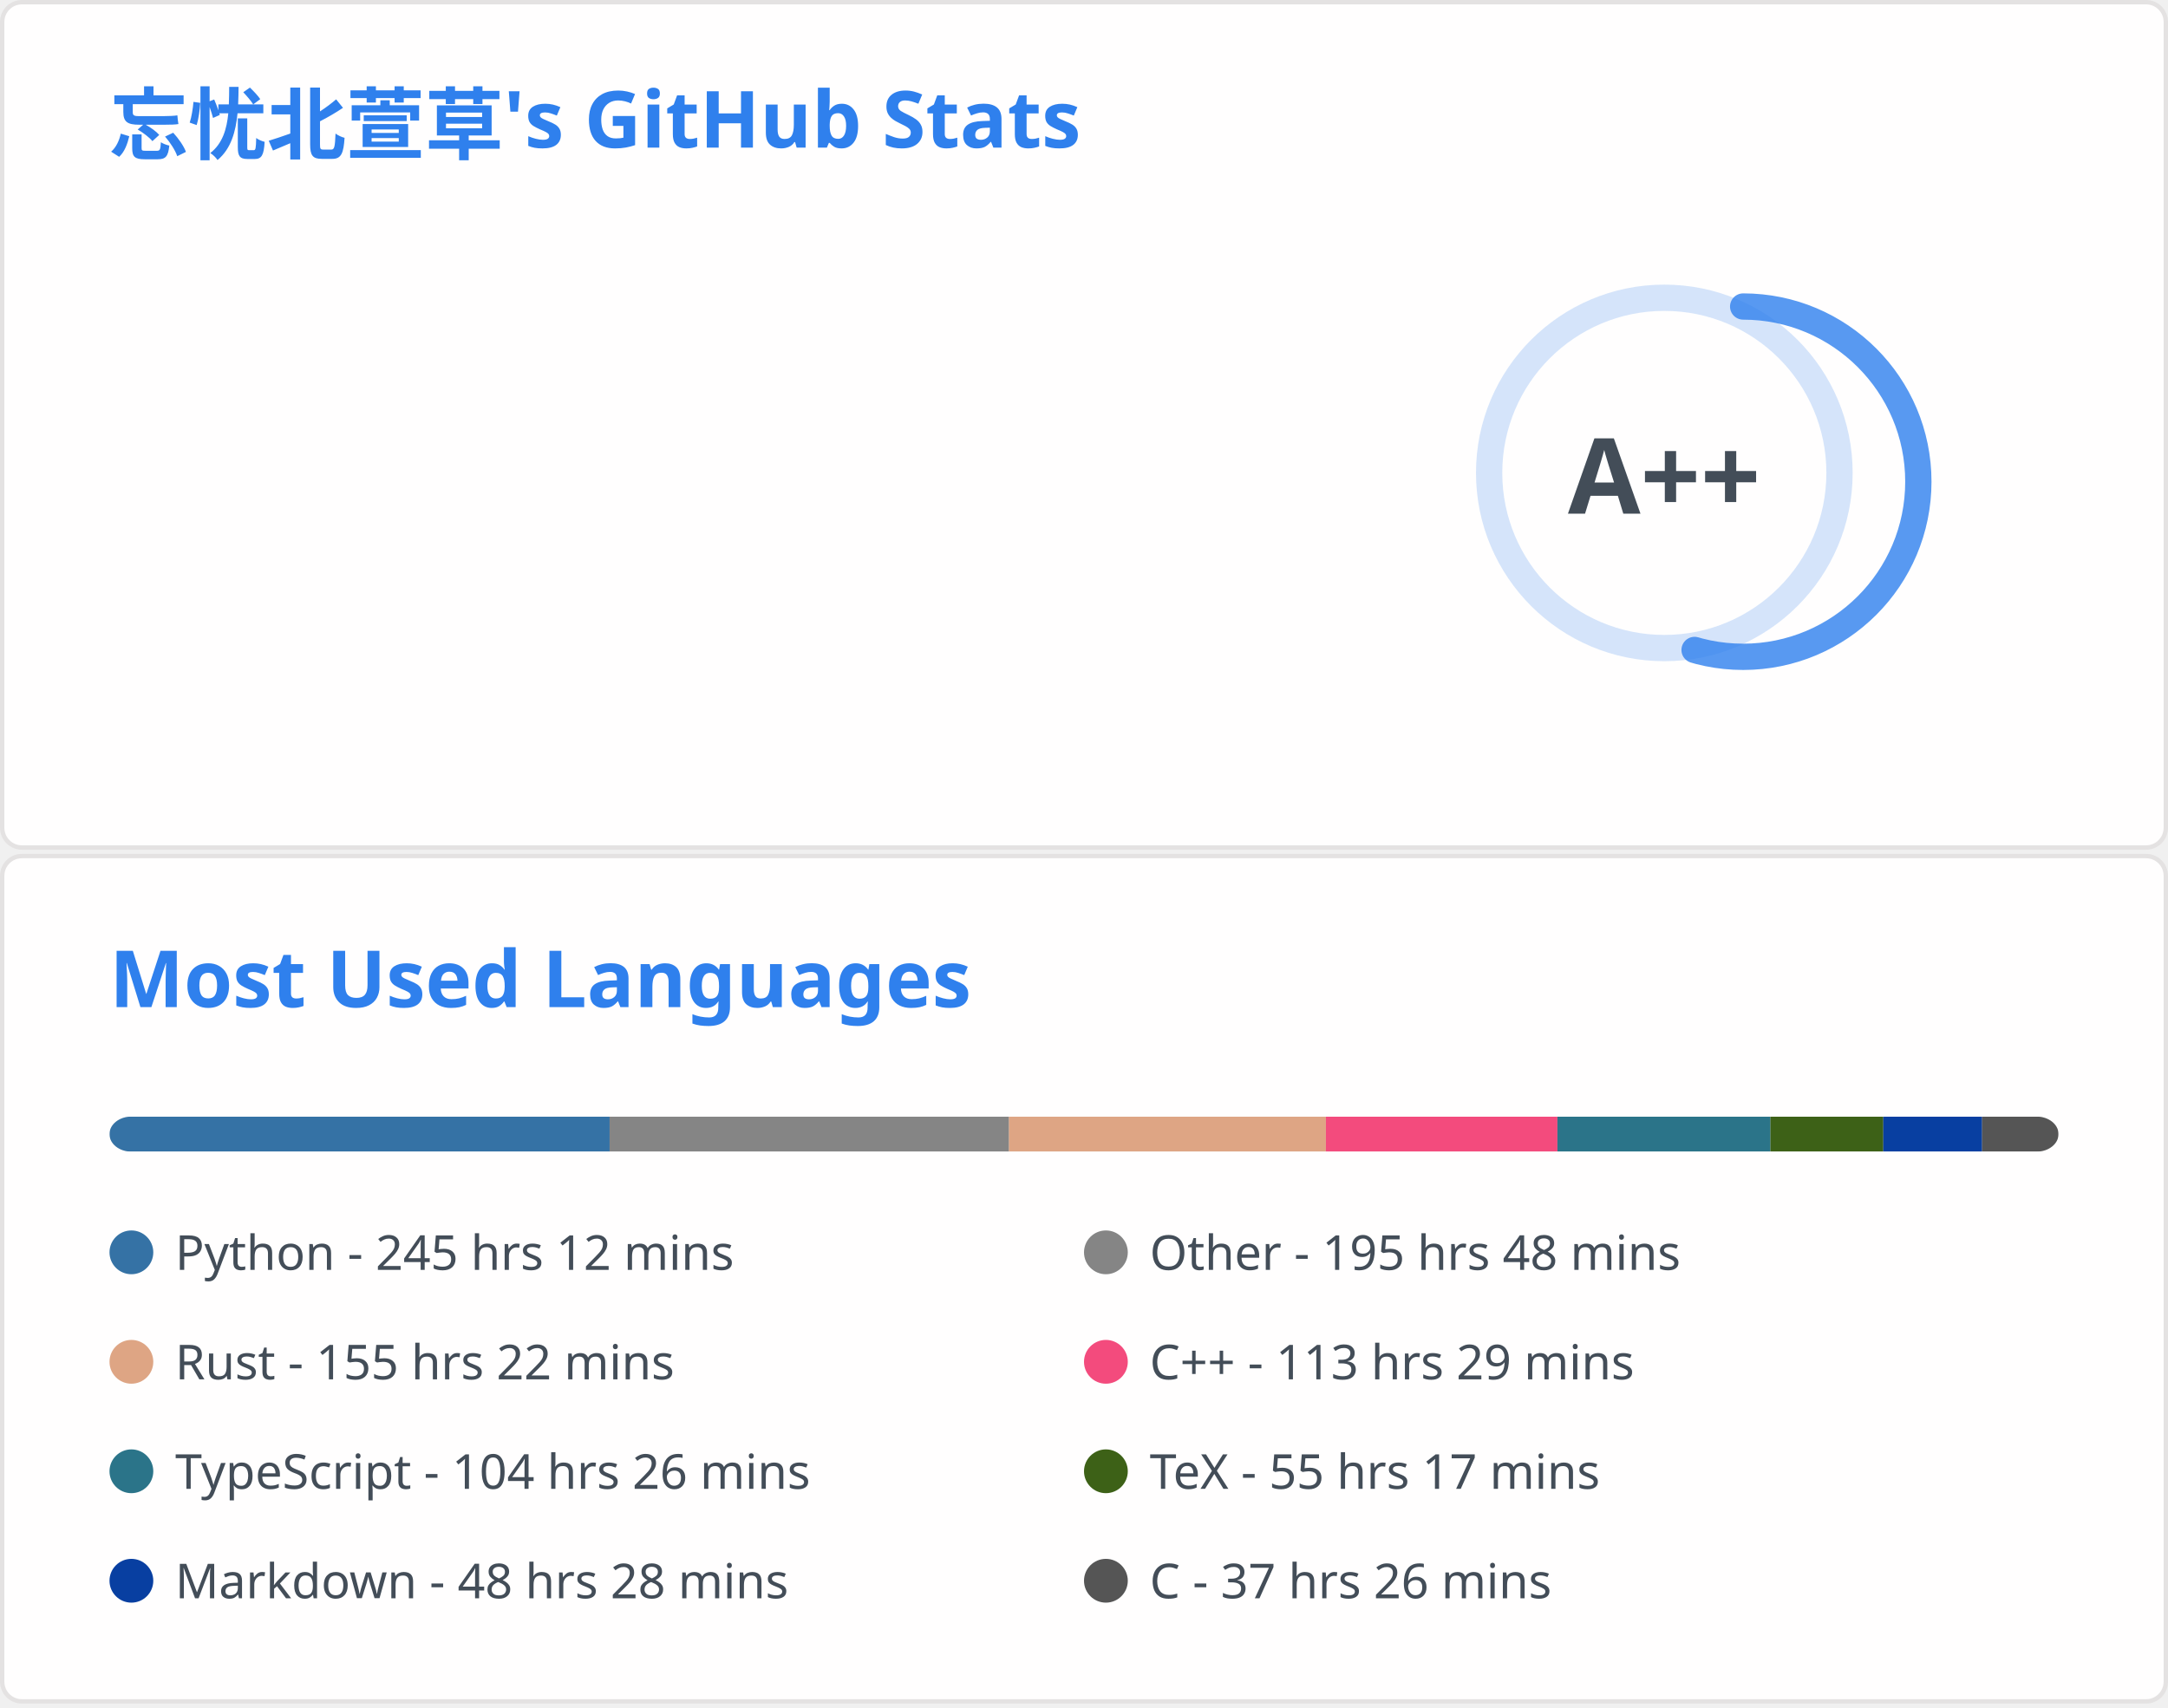
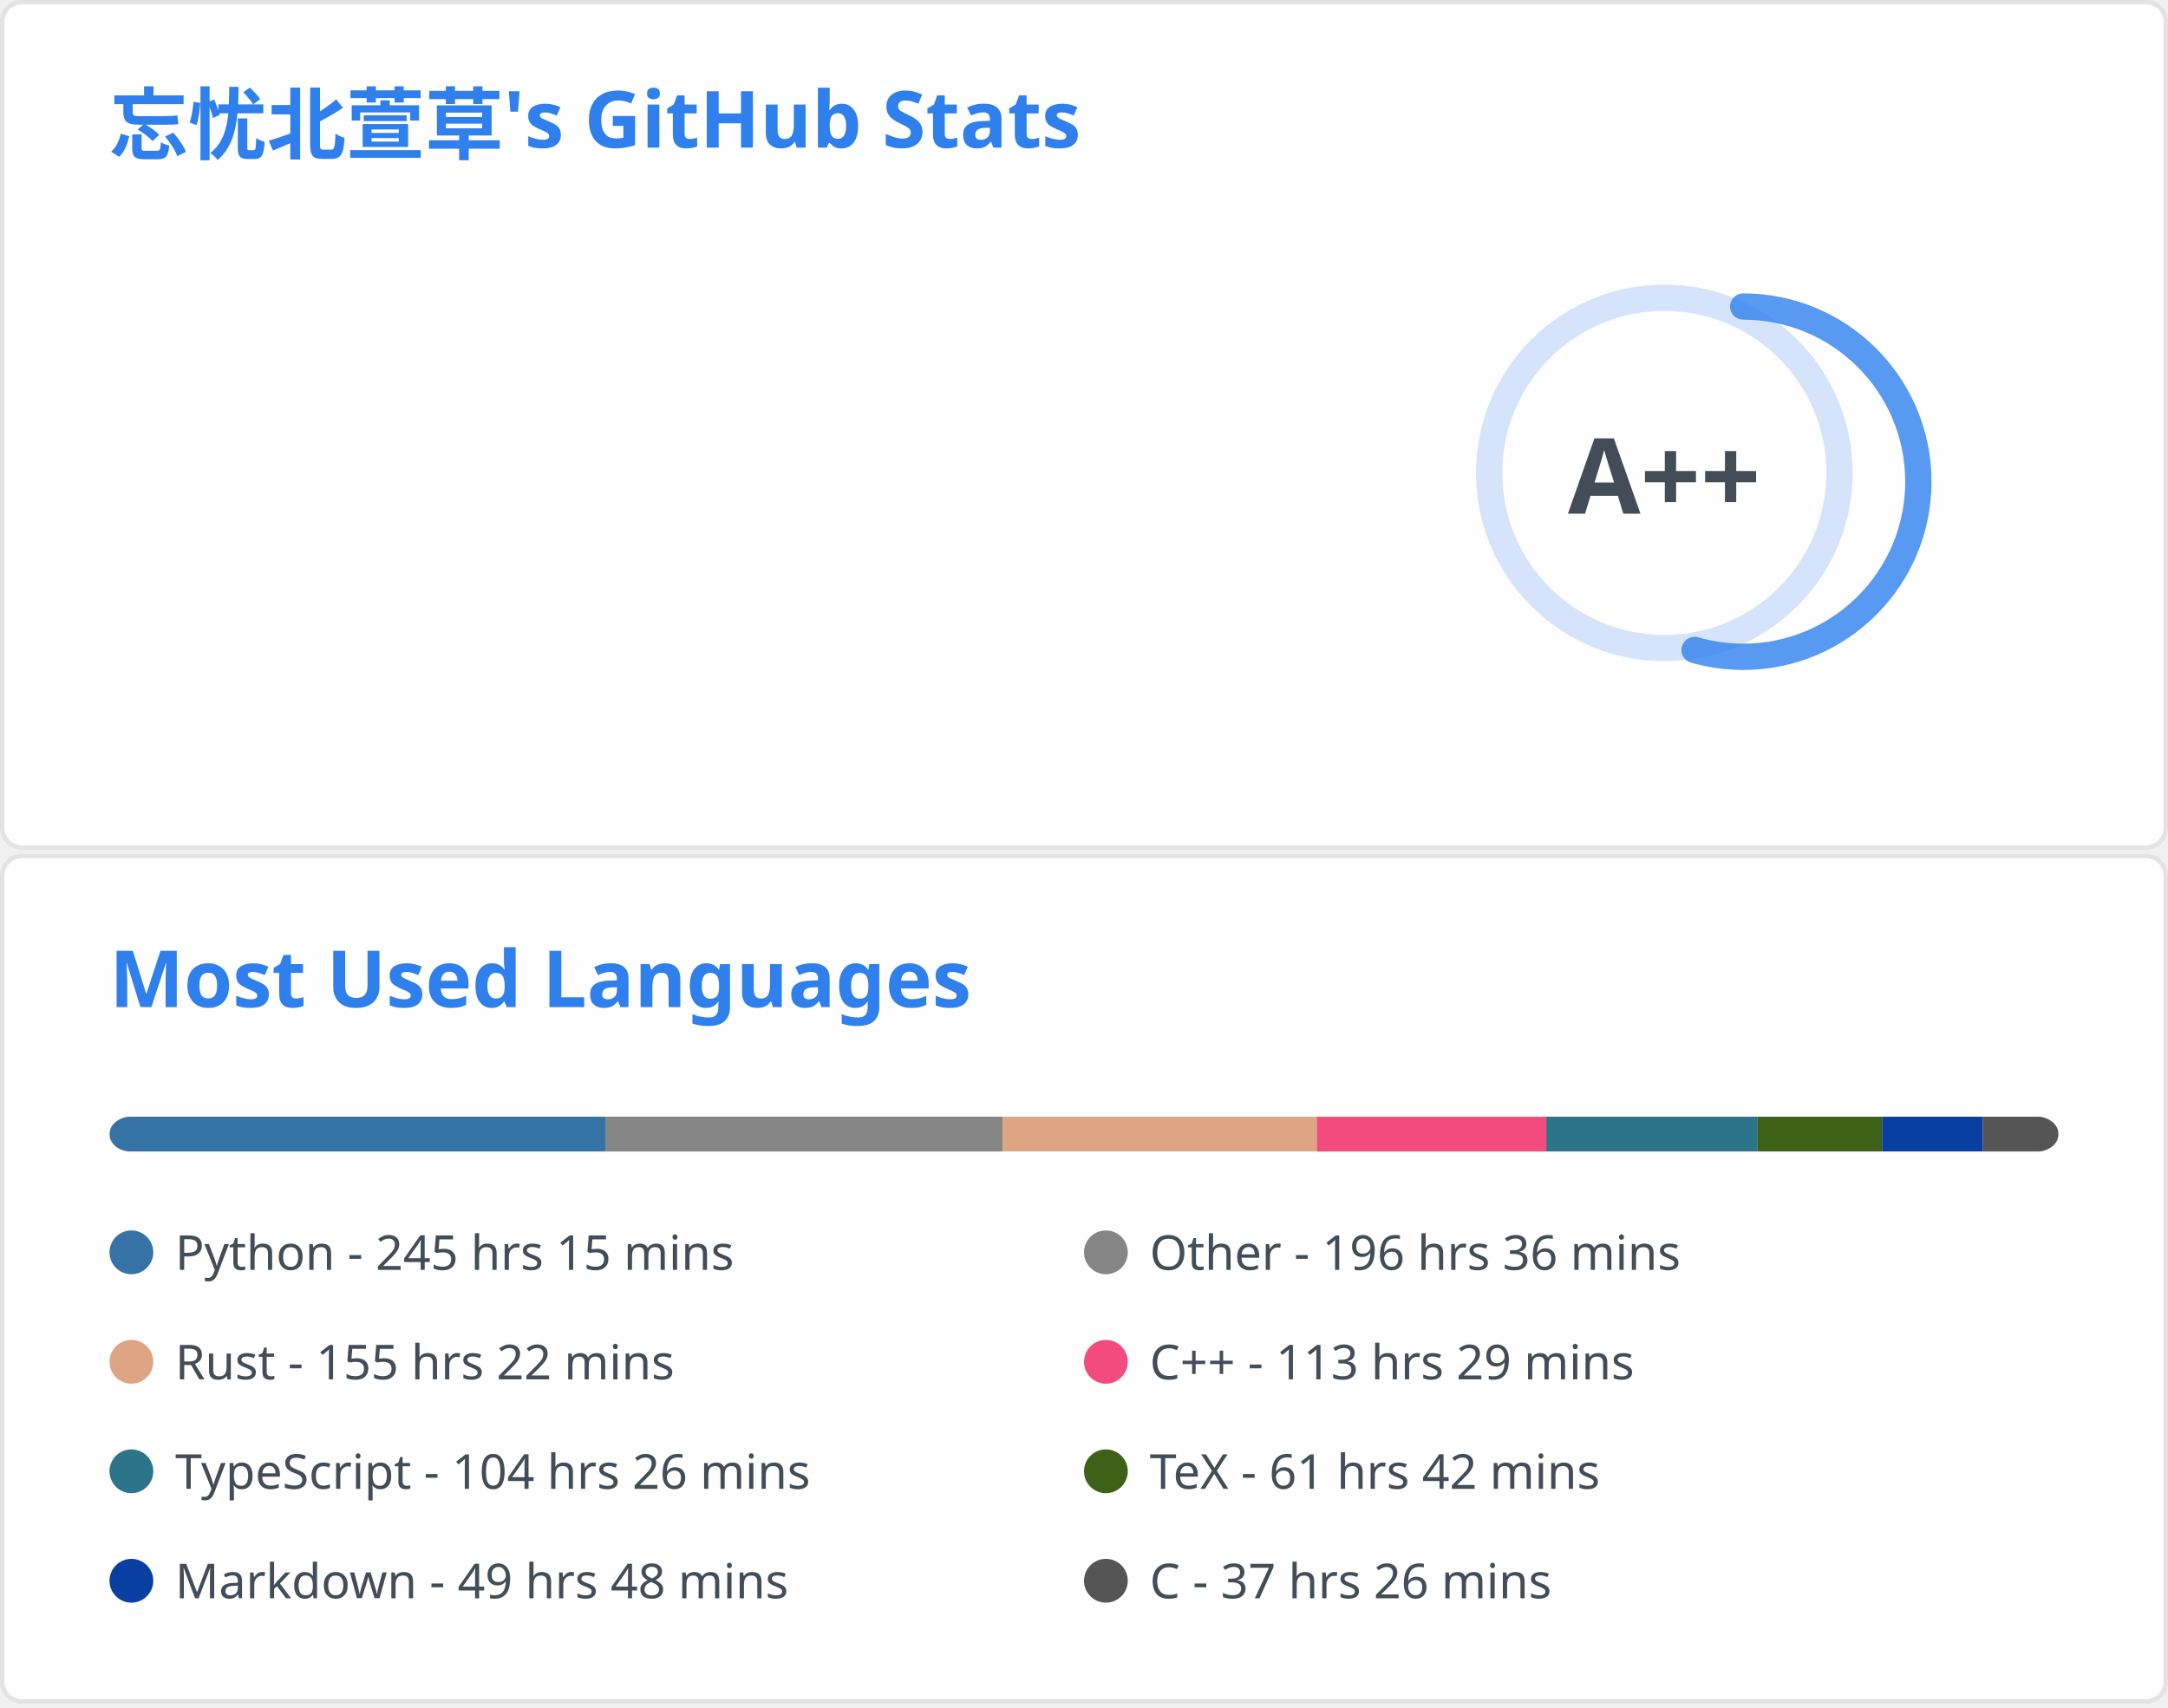
<svg xmlns="http://www.w3.org/2000/svg" aria-labelledby="descId" width="495" height="390" viewBox="0 0 495 390" fill="none">
  <svg width="495" height="195" fill="none" aria-labelledby="descId" viewBox="0 0 495 195" y="0">
    <style>@keyframes rankAnimation{0%{stroke-dashoffset:251.327}}@keyframes scaleInAnimation{0%{transform:translate(-5px,5px) scale(0)}to{transform:translate(-5px,5px) scale(1)}}@keyframes fadeInAnimation{0%{opacity:0}to{opacity:1}}.stat{font:600 14px"Segoe UI",Ubuntu,Sans-Serif;fill:#434d58}.bold{font:700 14px"Segoe UI",Ubuntu,Sans-Serif}.icon{fill:#4c71f2}.stagger{opacity:0;animation:fadeInAnimation .3s ease-in-out forwards}.rank-circle,.rank-circle-rim{stroke:#2f80ed33;fill:none;stroke-width:6}.rank-circle{stroke:#2f80edcc;stroke-dasharray:250;stroke-linecap:round;transform-origin:-10px 8px;transform:rotate(-90deg);stroke-dashoffset:113.097}.rank-text{font:800 24px"Segoe UI",Ubuntu,Sans-Serif;fill:#434d58;transform:translate(-5px,5px)}.rank-circle{animation:rankAnimation 1s forwards ease-in-out}.rank-text{animation:scaleInAnimation .3s ease-in-out forwards}@supports (-moz-appearance:auto){.header{font-size:15.3px}}.lang-name{font:400 11px"Segoe UI",Ubuntu,Sans-Serif;fill:#434d58}.header{font:600 18px"Segoe UI",Ubuntu,Sans-Serif;fill:#2f80ed;animation:fadeInAnimation .8s ease-in-out forwards}@supports (-moz-appearance:auto){.header{font-size:15.3px}}</style>
    <rect width="494" height="99%" x=".5" y=".5" fill="#fffefe" stroke="#e4e2e2" rx="4.5" />
    <text class="header" transform="translate(25 35)">忘忧北萱草's GitHub Stats</text>
    <svg y="60">
      <g transform="translate(390 40)">
        <circle cx="-10" cy="8" r="40" class="rank-circle-rim" />
        <circle cx="-10" cy="8" r="40" class="rank-circle" />
        <text x="-5" y="3" alignment-baseline="central" class="rank-text" dominant-baseline="central" text-anchor="middle">A++</text>
      </g>
      <svg>
        <g class="stagger" style="animation-delay: 450ms" transform="translate(25)">
          <svg width="16" height="16" class="icon" viewBox="0 0 16 16">
            <path fill-rule="evenodd" d="M8 .25a.75.75 0 0 1 .673.418l1.882 3.815 4.21.612a.75.75 0 0 1 .416 1.279l-3.046 2.97.719 4.192a.75.75 0 0 1-1.088.791L8 12.347l-3.766 1.98a.75.75 0 0 1-1.088-.79l.72-4.194L.818 6.374a.75.75 0 0 1 .416-1.28l4.21-.611L7.327.668A.75.75 0 0 1 8 .25zm0 2.445L6.615 5.5a.75.75 0 0 1-.564.41l-3.097.45 2.24 2.184a.75.75 0 0 1 .216.664l-.528 3.084 2.769-1.456a.75.75 0 0 1 .698 0l2.77 1.456-.53-3.084a.75.75 0 0 1 .216-.664l2.24-2.183-3.096-.45a.75.75 0 0 1-.564-.41L8 2.694v.001z" />
          </svg>
          <text x="25" y="12.5" class="stat bold">Total Stars Earned:</text>
-           <text x="170" y="12.5" class="stat">3082</text>
+           <text x="170" y="12.5" class="stat">3215</text>
        </g>
        <g class="stagger" style="animation-delay: 600ms" transform="translate(25 25)">
          <svg width="16" height="16" class="icon" viewBox="0 0 16 16">
            <path fill-rule="evenodd" d="M1.643 3.143.427 1.927A.25.25 0 0 0 0 2.104V5.75c0 .138.112.25.25.25h3.646a.25.25 0 0 0 .177-.427L2.715 4.215a6.5 6.5 0 1 1-1.18 4.458.75.75 0 1 0-1.493.154 8.001 8.001 0 1 0 1.6-5.684zM7.75 4a.75.75 0 0 1 .75.75v2.992l2.028.812a.75.75 0 0 1-.557 1.392l-2.5-1A.75.75 0 0 1 7 8.25v-3.5A.75.75 0 0 1 7.75 4z" />
          </svg>
          <text x="25" y="12.5" class="stat bold">Total Commits:</text>
-           <text x="170" y="12.5" class="stat">851</text>
+           <text x="170" y="12.5" class="stat">866</text>
        </g>
        <g class="stagger" style="animation-delay: 750ms" transform="translate(25 50)">
          <svg width="16" height="16" class="icon" viewBox="0 0 16 16">
            <path fill-rule="evenodd" d="M7.177 3.073 9.573.677A.25.25 0 0 1 10 .854v4.792a.25.25 0 0 1-.427.177L7.177 3.427a.25.25 0 0 1 0-.354zM3.75 2.5a.75.75 0 1 0 0 1.5.75.75 0 0 0 0-1.5zm-2.25.75a2.25 2.25 0 1 1 3 2.122v5.256a2.251 2.251 0 1 1-1.5 0V5.372A2.25 2.25 0 0 1 1.5 3.25zM11 2.5h-1V4h1a1 1 0 0 1 1 1v5.628a2.251 2.251 0 1 0 1.5 0V5A2.5 2.5 0 0 0 11 2.5zm1 10.25a.75.75 0 1 1 1.5 0 .75.75 0 0 1-1.5 0zM3.75 12a.75.75 0 1 0 0 1.5.75.75 0 0 0 0-1.5z" />
          </svg>
          <text x="25" y="12.5" class="stat bold">Total PRs:</text>
-           <text x="170" y="12.5" class="stat">31</text>
+           <text x="170" y="12.5" class="stat">36</text>
        </g>
        <g class="stagger" style="animation-delay: 900ms" transform="translate(25 75)">
          <svg width="16" height="16" class="icon" viewBox="0 0 16 16">
            <path fill-rule="evenodd" d="M8 1.5a6.5 6.5 0 1 0 0 13 6.5 6.5 0 0 0 0-13zM0 8a8 8 0 1 1 16 0A8 8 0 0 1 0 8zm9 3a1 1 0 1 1-2 0 1 1 0 0 1 2 0zm-.25-6.25a.75.75 0 0 0-1.5 0v3.5a.75.75 0 0 0 1.5 0v-3.5z" />
          </svg>
          <text x="25" y="12.5" class="stat bold">Total Issues:</text>
          <text x="170" y="12.5" class="stat">19</text>
        </g>
        <g class="stagger" style="animation-delay: 1050ms" transform="translate(25 100)">
          <svg width="16" height="16" class="icon" viewBox="0 0 16 16">
            <path fill-rule="evenodd" d="M2 2.5A2.5 2.5 0 0 1 4.5 0h8.75a.75.75 0 0 1 .75.75v12.5a.75.75 0 0 1-.75.75h-2.5a.75.75 0 1 1 0-1.5h1.75v-2h-8a1 1 0 0 0-.714 1.7.75.75 0 0 1-1.072 1.05A2.495 2.495 0 0 1 2 11.5v-9zm10.5-1V9h-8c-.356 0-.694.074-1 .208V2.5a1 1 0 0 1 1-1h8zM5 12.25v3.25a.25.25 0 0 0 .4.2l1.45-1.087a.25.25 0 0 1 .3 0L8.6 15.7a.25.25 0 0 0 .4-.2v-3.25a.25.25 0 0 0-.25-.25h-3.5a.25.25 0 0 0-.25.25z" />
          </svg>
          <text x="25" y="12.5" class="stat bold">Contributed to:</text>
          <text x="170" y="12.5" class="stat">67</text>
        </g>
      </svg>
    </svg>
  </svg>
  <svg width="495" height="195" fill="none" aria-labelledby="descId" viewBox="0 0 495 195" y="195">
    <style>@keyframes rankAnimation{0%{stroke-dashoffset:251.327}}@keyframes scaleInAnimation{0%{transform:translate(-5px,5px) scale(0)}to{transform:translate(-5px,5px) scale(1)}}@keyframes fadeInAnimation{0%{opacity:0}to{opacity:1}}.stat{font:600 14px"Segoe UI",Ubuntu,Sans-Serif;fill:#434d58}.bold{font:700 14px"Segoe UI",Ubuntu,Sans-Serif}.icon{fill:#4c71f2}.stagger{opacity:0;animation:fadeInAnimation .3s ease-in-out forwards}.rank-circle,.rank-circle-rim{stroke:#2f80ed33;fill:none;stroke-width:6}.rank-circle{stroke:#2f80edcc;stroke-dasharray:250;stroke-linecap:round;transform-origin:-10px 8px;transform:rotate(-90deg);stroke-dashoffset:113.097}.rank-text{font:800 24px"Segoe UI",Ubuntu,Sans-Serif;fill:#434d58;transform:translate(-5px,5px)}.rank-circle{animation:rankAnimation 1s forwards ease-in-out}.rank-text{animation:scaleInAnimation .3s ease-in-out forwards}@supports (-moz-appearance:auto){.header{font-size:15.3px}}.lang-name{font:400 11px"Segoe UI",Ubuntu,Sans-Serif;fill:#434d58}.header{font:600 18px"Segoe UI",Ubuntu,Sans-Serif;fill:#2f80ed;animation:fadeInAnimation .8s ease-in-out forwards}@supports (-moz-appearance:auto){.header{font-size:15.3px}}</style>
    <rect width="494" height="99%" x=".5" y=".5" fill="#fffefe" stroke="#e4e2e2" rx="4.5" />
    <text class="header" transform="translate(25 35)">Most Used Languages</text>
    <svg y="60">
      <svg>
        <mask id="rect-mask">
          <rect width="445" height="8" x="25" fill="#fff" rx="5" />
        </mask>
        <path fill="#ddd" d="M25 0h445v8H25z" mask="url(#rect-mask)" />
-         <path fill="#3572A5" d="M25 0h114.187v8H25z" mask="url(#rect-mask)" />
-         <path fill="#858585" d="M139.187 0h91.18v8h-91.18z" mask="url(#rect-mask)" />
-         <path fill="#dea584" d="M230.367 0h72.357v8h-72.357z" mask="url(#rect-mask)" />
-         <path fill="#f34b7d" d="M302.724 0h52.866v8h-52.866z" mask="url(#rect-mask)" />
-         <path fill="#2b7489" d="M355.591 0h48.638v8h-48.638z" mask="url(#rect-mask)" />
-         <path fill="#3D6117" d="M404.229 0h25.766v8h-25.766z" mask="url(#rect-mask)" />
-         <path fill="#083fa1" d="M429.994 0h22.562v8h-22.562z" mask="url(#rect-mask)" />
-         <path fill="#555" d="M452.556 0H470v8h-17.444z" mask="url(#rect-mask)" />
+         <path fill="#3572A5" d="M25 0h113.208v8H25z" mask="url(#rect-mask)" />
+         <path fill="#858585" d="M138.208 0h90.736v8h-90.736z" mask="url(#rect-mask)" />
+         <path fill="#dea584" d="M228.944 0h71.734v8h-71.734z" mask="url(#rect-mask)" />
+         <path fill="#f34b7d" d="M300.678 0h52.376v8h-52.376z" mask="url(#rect-mask)" />
+         <path fill="#2b7489" d="M353.054 0h48.194v8h-48.194z" mask="url(#rect-mask)" />
+         <path fill="#3D6117" d="M401.248 0h28.48v8h-28.48z" mask="url(#rect-mask)" />
+         <path fill="#083fa1" d="M429.728 0h23.007v8h-23.007z" mask="url(#rect-mask)" />
+         <path fill="#555" d="M452.734 0H470v8h-17.266z" mask="url(#rect-mask)" />
        <g transform="translate(25 25)">
          <circle cx="5" cy="6" r="5" fill="#3572A5" />
-           <text x="15" y="10" class="lang-name">Python - 245 hrs 12 mins</text>
+           <text x="15" y="10" class="lang-name">Python - 245 hrs 15 mins</text>
        </g>
        <g transform="translate(247.5 25)">
          <circle cx="5" cy="6" r="5" fill="#858585" />
-           <text x="15" y="10" class="lang-name">Other - 195 hrs 48 mins</text>
+           <text x="15" y="10" class="lang-name">Other - 196 hrs 36 mins</text>
        </g>
        <g transform="translate(25 50)">
          <circle cx="5" cy="6" r="5" fill="#dea584" />
          <text x="15" y="10" class="lang-name">Rust - 155 hrs 22 mins</text>
        </g>
        <g transform="translate(247.5 50)">
          <circle cx="5" cy="6" r="5" fill="#f34b7d" />
          <text x="15" y="10" class="lang-name">C++ - 113 hrs 29 mins</text>
        </g>
        <g transform="translate(25 75)">
          <circle cx="5" cy="6" r="5" fill="#2b7489" />
          <text x="15" y="10" class="lang-name">TypeScript - 104 hrs 26 mins</text>
        </g>
        <g transform="translate(247.5 75)">
          <circle cx="5" cy="6" r="5" fill="#3D6117" />
-           <text x="15" y="10" class="lang-name">TeX - 55 hrs 17 mins</text>
+           <text x="15" y="10" class="lang-name">TeX - 61 hrs 42 mins</text>
        </g>
        <g transform="translate(25 100)">
          <circle cx="5" cy="6" r="5" fill="#083fa1" />
-           <text x="15" y="10" class="lang-name">Markdown - 48 hrs 28 mins</text>
+           <text x="15" y="10" class="lang-name">Markdown - 49 hrs 48 mins</text>
        </g>
        <g transform="translate(247.5 100)">
          <circle cx="5" cy="6" r="5" fill="#555" />
          <text x="15" y="10" class="lang-name">C - 37 hrs 26 mins</text>
        </g>
      </svg>
    </svg>
  </svg>
</svg>
